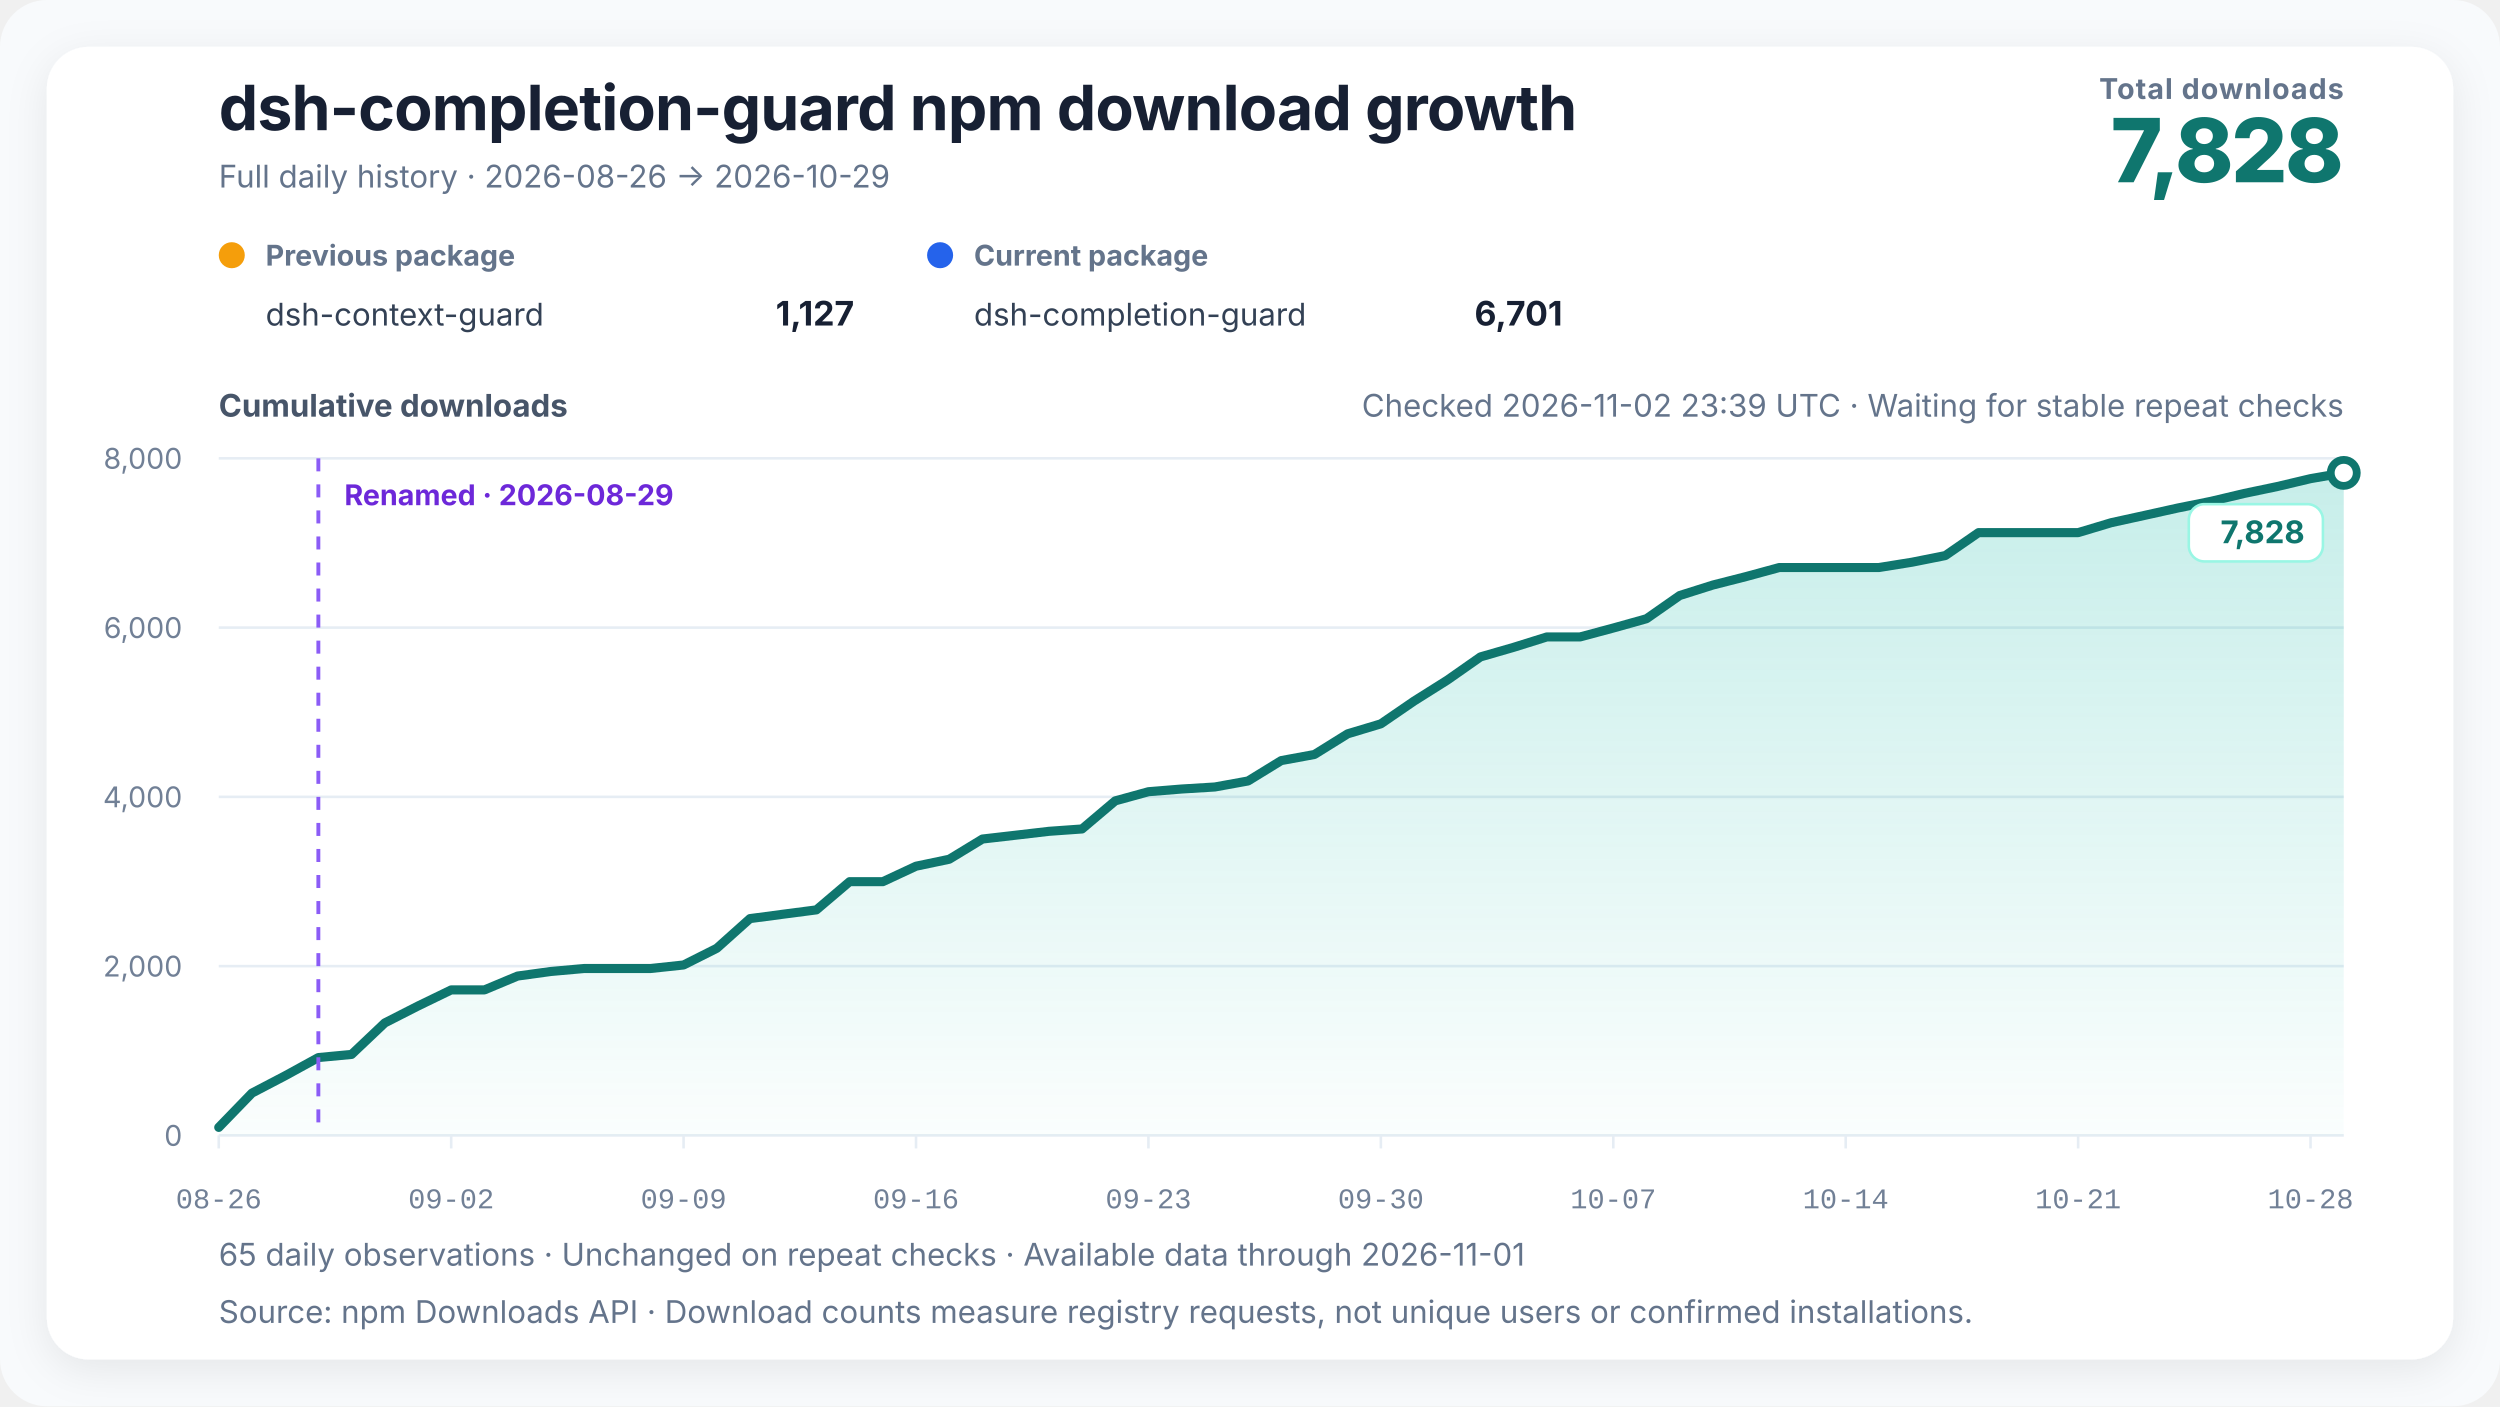
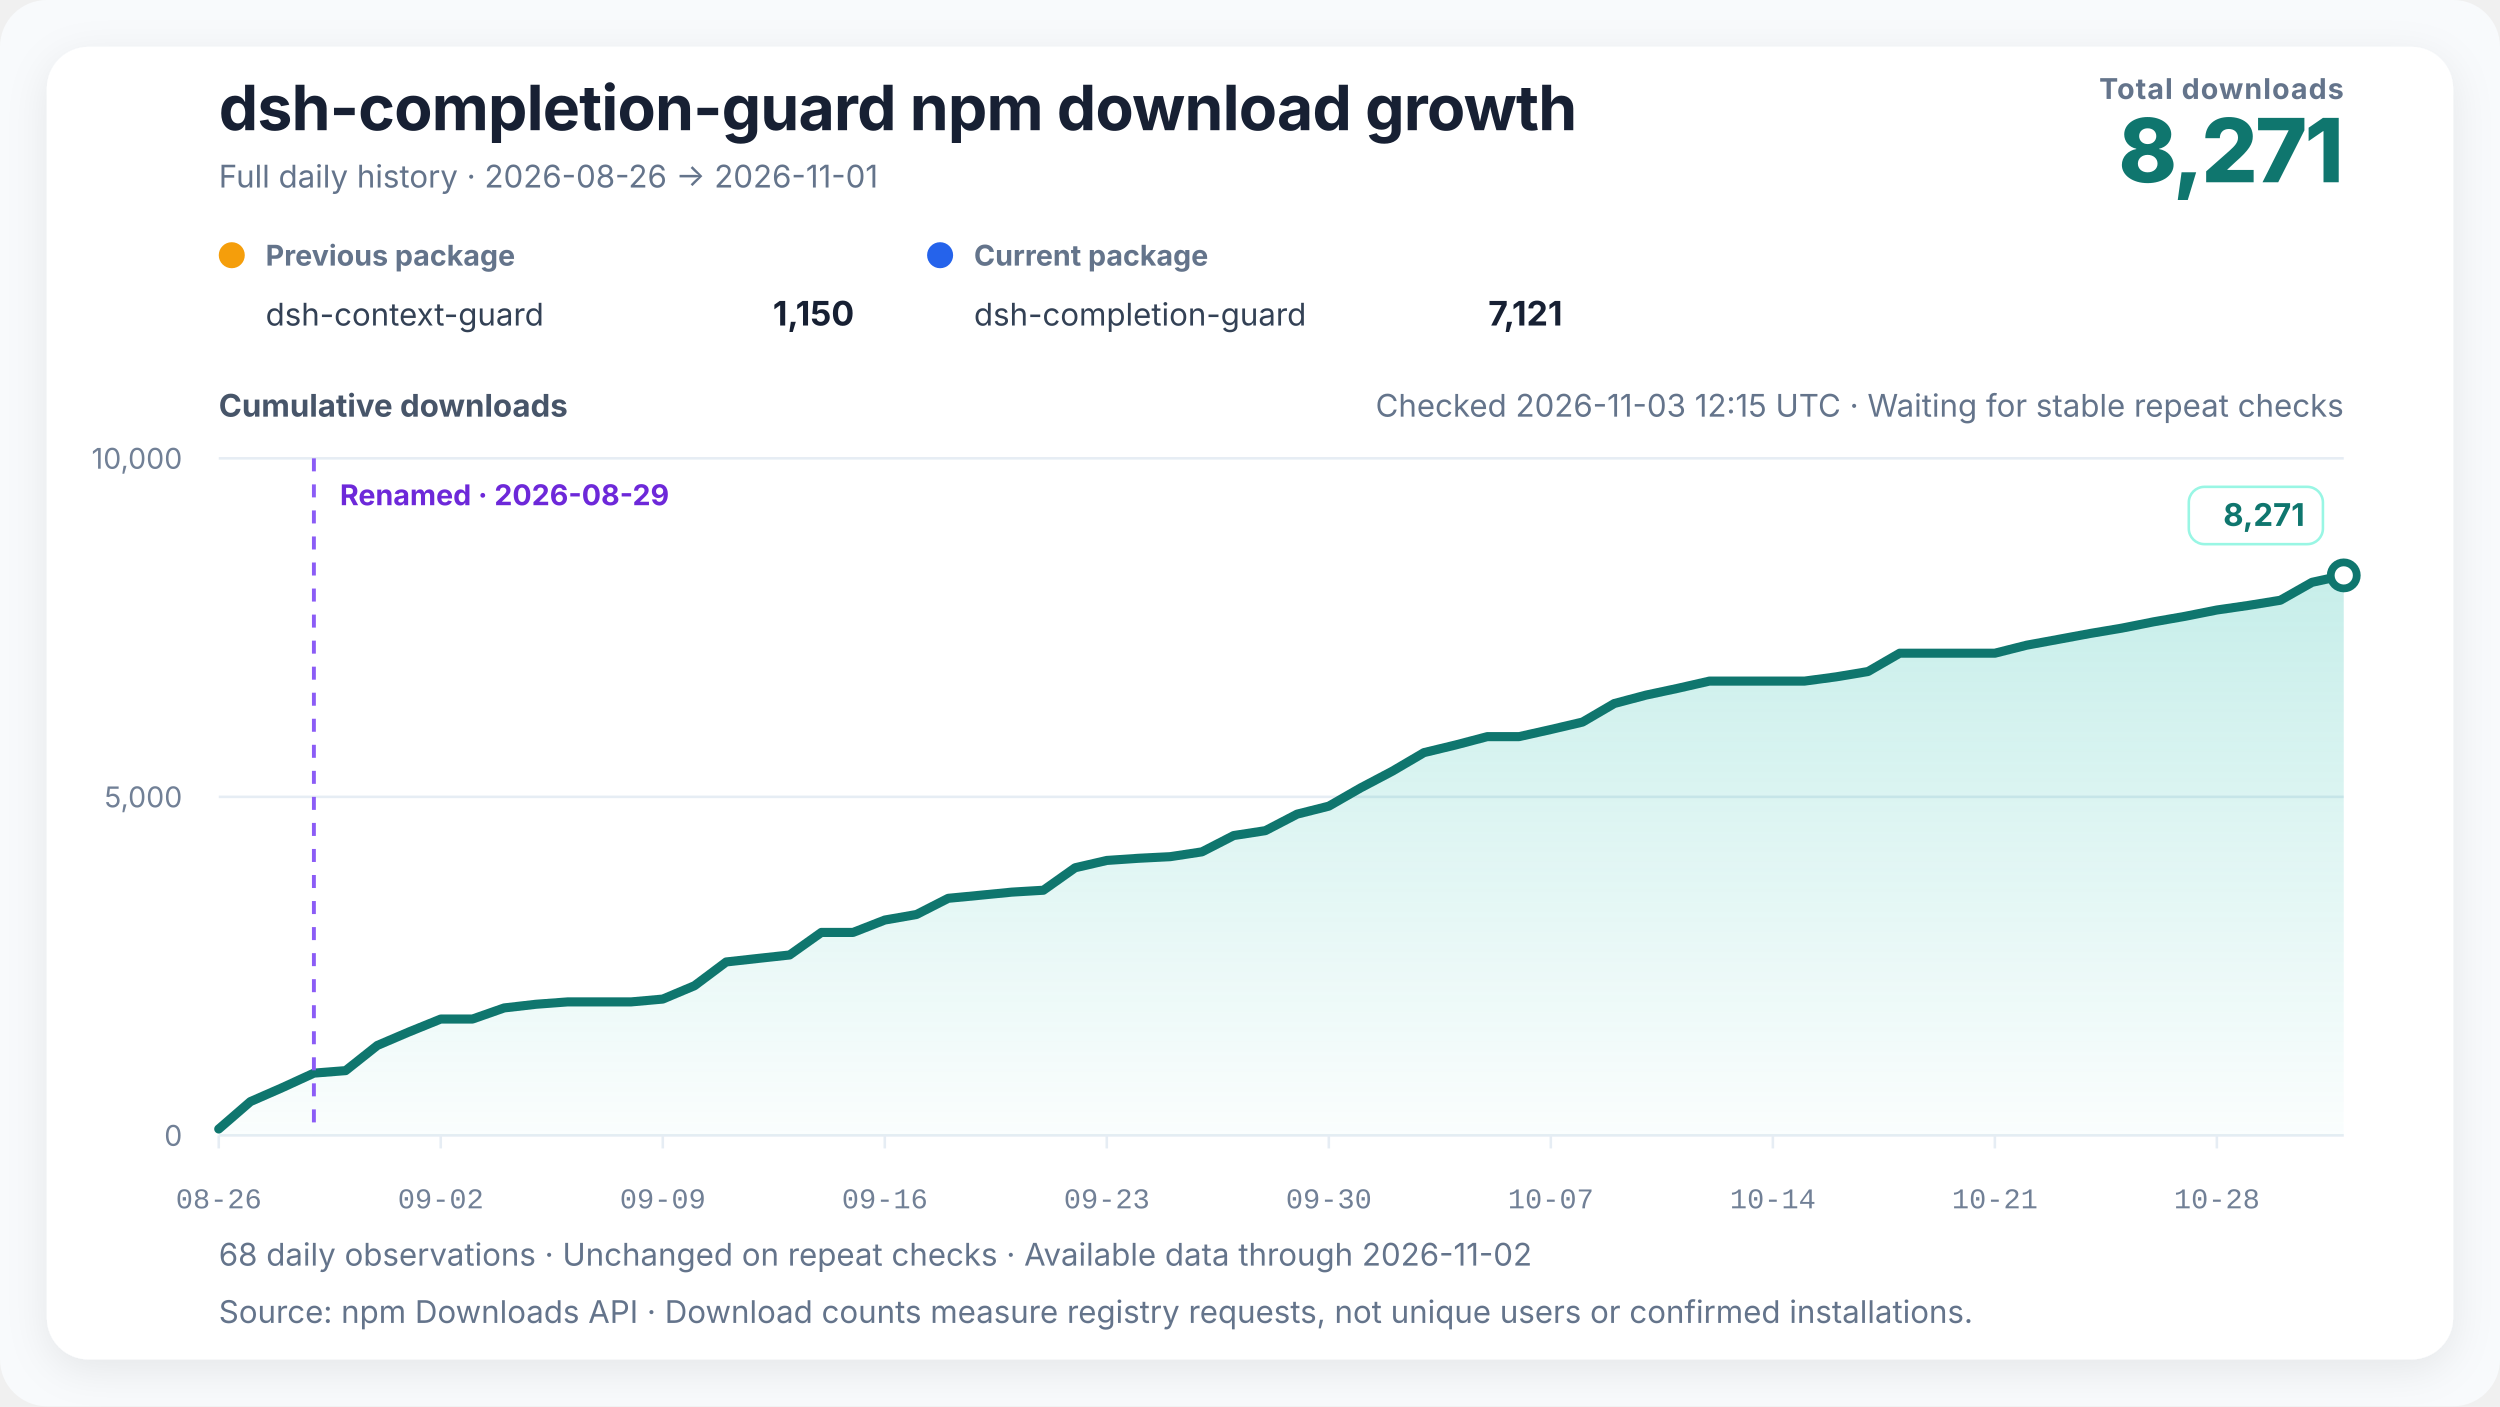
<svg xmlns="http://www.w3.org/2000/svg" width="960" height="540" viewBox="0 0 960 540" role="img" aria-labelledby="chart-title chart-desc" data-renderer-version="4" data-tick-step-days="7">
  <defs>
    <linearGradient id="growth-fill" x1="0" y1="0" x2="0" y2="1">
      <stop offset="0%" stop-color="#14b8a6" stop-opacity="0.24" />
      <stop offset="100%" stop-color="#14b8a6" stop-opacity="0.02" />
    </linearGradient>
    <filter id="soft-shadow" x="-10%" y="-10%" width="120%" height="120%">
      <feDropShadow dx="0" dy="4" stdDeviation="8" flood-color="#0f172a" flood-opacity="0.08" />
    </filter>
  </defs>
  <style>
    text { font-family: Inter, ui-sans-serif, -apple-system, BlinkMacSystemFont, "Segoe UI", "PingFang SC", "Microsoft YaHei", sans-serif; fill: #172033; }
    .title { font-size: 24px; font-weight: 720; letter-spacing: -0.3px; }
    .subtitle { font-size: 12px; fill: #64748b; }
    .metric-label { font-size: 11px; fill: #64748b; font-weight: 650; letter-spacing: 0.4px; }
    .metric-value { font-size: 34px; fill: #0f766e; font-weight: 760; letter-spacing: -1px; }
    .axis-title { font-size: 12px; fill: #475569; font-weight: 650; }
    .axis { font-size: 11px; fill: #718096; }
    .x-axis-tick { font-family: ui-monospace, "SFMono-Regular", Consolas, "Liberation Mono", monospace; font-variant-numeric: tabular-nums; }
    .grid { stroke: #e6edf4; stroke-width: 1; }
    .package-role { font-size: 11px; fill: #64748b; font-weight: 650; }
    .package-name { font-size: 12px; fill: #334155; }
    .package-total { font-size: 13px; fill: #172033; font-weight: 720; }
    .rename { stroke: #8b5cf6; stroke-width: 1.5; stroke-dasharray: 5 5; }
    .rename-label { font-size: 11px; fill: #6d28d9; font-weight: 650; }
    .endpoint { font-size: 12px; fill: #0f766e; font-weight: 740; }
    .endpoint-backdrop { fill: #ffffff; stroke: #99f6e4; stroke-width: 1; }
  </style>
  <rect width="100%" height="100%" rx="18" fill="#f8fafc" />
  <rect x="18" y="18" width="924" height="504" rx="16" fill="#ffffff" filter="url(#soft-shadow)" />
  <text x="84" y="50" class="title">dsh-completion-guard npm download growth</text>
-   <text x="84" y="72" class="subtitle">Full daily history · 2026-08-26 → 2026-10-29</text>
+   <text x="84" y="72" class="subtitle">Full daily history · 2026-08-26 → 2026-11-01</text>
  <text x="900" y="38" text-anchor="end" class="metric-label">Total downloads</text>
-   <text x="900" y="70" text-anchor="end" class="metric-value">7,828</text>
+   <text x="900" y="70" text-anchor="end" class="metric-value">8,271</text>
  <g transform="translate(84,102)">
    <circle cx="5" cy="-4" r="5" fill="#f59e0b" />
    <text x="18" y="0" class="package-role">Previous package</text>
    <text x="18" y="23" class="package-name">dsh-context-guard</text>
-     <text x="244" y="23" text-anchor="end" class="package-total">1,127</text>
+     <text x="244" y="23" text-anchor="end" class="package-total">1,150</text>
  </g>
  <g transform="translate(356,102)">
    <circle cx="5" cy="-4" r="5" fill="#2563eb" />
    <text x="18" y="0" class="package-role">Current package</text>
    <text x="18" y="23" class="package-name">dsh-completion-guard</text>
-     <text x="244" y="23" text-anchor="end" class="package-total">6,701</text>
+     <text x="244" y="23" text-anchor="end" class="package-total">7,121</text>
  </g>
-   <text x="900" y="160" text-anchor="end" class="subtitle refresh-status">Checked 2026-11-02 23:39 UTC · Waiting for stable repeat checks</text>
+   <text x="900" y="160" text-anchor="end" class="subtitle refresh-status">Checked 2026-11-03 12:15 UTC · Waiting for stable repeat checks</text>
  <text x="84" y="160" class="axis-title">Cumulative downloads</text>
  <line x1="84" y1="436" x2="900" y2="436" class="grid" />
  <text x="70" y="440" text-anchor="end" class="axis">0</text>
-   <line x1="84" y1="371" x2="900" y2="371" class="grid" />
-   <text x="70" y="375" text-anchor="end" class="axis">2,000</text>
  <line x1="84" y1="306" x2="900" y2="306" class="grid" />
-   <text x="70" y="310" text-anchor="end" class="axis">4,000</text>
-   <line x1="84" y1="241" x2="900" y2="241" class="grid" />
-   <text x="70" y="245" text-anchor="end" class="axis">6,000</text>
+   <text x="70" y="310" text-anchor="end" class="axis">5,000</text>
  <line x1="84" y1="176" x2="900" y2="176" class="grid" />
-   <text x="70" y="180" text-anchor="end" class="axis">8,000</text>
-   <polygon points="84.00,436 84.00,432.91 96.75,419.75 109.50,413.09 122.25,406.10 135.00,404.90 147.75,392.81 160.50,386.31 173.25,380.13 186.00,380.13 198.75,374.80 211.50,373.05 224.25,371.91 237.00,371.91 249.75,371.91 262.50,370.55 275.25,364.14 288.00,352.74 300.75,351.05 313.50,349.39 326.25,338.56 339.00,338.56 351.75,332.62 364.50,329.95 377.25,322.19 390.00,320.72 402.75,319.23 415.50,318.32 428.25,307.53 441.00,304.02 453.75,302.98 466.50,302.20 479.25,299.89 492.00,292.06 504.75,289.72 517.50,281.79 530.25,277.95 543.00,269.21 555.75,261.18 568.50,252.25 581.25,248.57 594.00,244.58 606.75,244.58 619.50,241.16 632.25,237.59 645.00,228.68 657.75,224.65 670.50,221.40 683.25,217.93 696.00,217.93 708.75,217.93 721.50,217.93 734.25,215.88 747.00,213.34 759.75,204.53 772.50,204.53 785.25,204.53 798.00,204.53 810.75,200.70 823.50,197.91 836.25,195.08 849.00,192.51 861.75,189.49 874.50,186.82 887.25,183.80 900.00,181.59 900.00,436" fill="url(#growth-fill)" />
-   <polyline points="84.00,432.91 96.75,419.75 109.50,413.09 122.25,406.10 135.00,404.90 147.75,392.81 160.50,386.31 173.25,380.13 186.00,380.13 198.75,374.80 211.50,373.05 224.25,371.91 237.00,371.91 249.75,371.91 262.50,370.55 275.25,364.14 288.00,352.74 300.75,351.05 313.50,349.39 326.25,338.56 339.00,338.56 351.75,332.62 364.50,329.95 377.25,322.19 390.00,320.72 402.75,319.23 415.50,318.32 428.25,307.53 441.00,304.02 453.75,302.98 466.50,302.20 479.25,299.89 492.00,292.06 504.75,289.72 517.50,281.79 530.25,277.95 543.00,269.21 555.75,261.18 568.50,252.25 581.25,248.57 594.00,244.58 606.75,244.58 619.50,241.16 632.25,237.59 645.00,228.68 657.75,224.65 670.50,221.40 683.25,217.93 696.00,217.93 708.75,217.93 721.50,217.93 734.25,215.88 747.00,213.34 759.75,204.53 772.50,204.53 785.25,204.53 798.00,204.53 810.75,200.70 823.50,197.91 836.25,195.08 849.00,192.51 861.75,189.49 874.50,186.82 887.25,183.80 900.00,181.59" fill="none" stroke="#0f766e" stroke-width="3.5" stroke-linejoin="round" stroke-linecap="round" />
-   <line x1="122.25" y1="176" x2="122.25" y2="436" class="rename" />
-   <text x="132.25" y="194" text-anchor="start" class="rename-label">Renamed · 2026-08-29</text>
-   <circle cx="900" cy="181.59" r="5" fill="#ffffff" stroke="#0f766e" stroke-width="3" />
-   <g class="endpoint-badge" data-position="below">
-     <rect x="840.50" y="193.59" width="51.50" height="22" rx="6" class="endpoint-backdrop" />
-     <text x="885.00" y="208.59" text-anchor="end" class="endpoint">7,828</text>
+   <text x="70" y="180" text-anchor="end" class="axis">10,000</text>
+   <polygon points="84.00,436 84.00,433.53 96.18,423.00 108.36,417.67 120.54,412.08 132.72,411.12 144.90,401.45 157.07,396.25 169.25,391.31 181.43,391.31 193.61,387.04 205.79,385.64 217.97,384.73 230.15,384.73 242.33,384.73 254.51,383.64 266.69,378.51 278.87,369.39 291.04,368.04 303.22,366.71 315.40,358.05 327.58,358.05 339.76,353.29 351.94,351.16 364.12,344.95 376.30,343.78 388.48,342.58 400.66,341.85 412.84,333.22 425.01,330.41 437.19,329.58 449.37,328.96 461.55,327.11 473.73,320.85 485.91,318.97 498.09,312.63 510.27,309.56 522.45,302.57 534.63,296.15 546.81,289.00 558.99,286.06 571.16,282.86 583.34,282.86 595.52,280.13 607.70,277.27 619.88,270.15 632.06,266.92 644.24,264.32 656.42,261.54 668.60,261.54 680.78,261.54 692.96,261.54 705.13,259.90 717.31,257.87 729.49,250.83 741.67,250.83 753.85,250.83 766.03,250.83 778.21,247.76 790.39,245.52 802.57,243.26 814.75,241.21 826.93,238.79 839.10,236.66 851.28,234.24 863.46,232.47 875.64,230.50 887.82,223.61 900.00,220.95 900.00,436" fill="url(#growth-fill)" />
+   <polyline points="84.00,433.53 96.18,423.00 108.36,417.67 120.54,412.08 132.72,411.12 144.90,401.45 157.07,396.25 169.25,391.31 181.43,391.31 193.61,387.04 205.79,385.64 217.97,384.73 230.15,384.73 242.33,384.73 254.51,383.64 266.69,378.51 278.87,369.39 291.04,368.04 303.22,366.71 315.40,358.05 327.58,358.05 339.76,353.29 351.94,351.16 364.12,344.95 376.30,343.78 388.48,342.58 400.66,341.85 412.84,333.22 425.01,330.41 437.19,329.58 449.37,328.96 461.55,327.11 473.73,320.85 485.91,318.97 498.09,312.63 510.27,309.56 522.45,302.57 534.63,296.15 546.81,289.00 558.99,286.06 571.16,282.86 583.34,282.86 595.52,280.13 607.70,277.27 619.88,270.15 632.06,266.92 644.24,264.32 656.42,261.54 668.60,261.54 680.78,261.54 692.96,261.54 705.13,259.90 717.31,257.87 729.49,250.83 741.67,250.83 753.85,250.83 766.03,250.83 778.21,247.76 790.39,245.52 802.57,243.26 814.75,241.21 826.93,238.79 839.10,236.66 851.28,234.24 863.46,232.47 875.64,230.50 887.82,223.61 900.00,220.95" fill="none" stroke="#0f766e" stroke-width="3.5" stroke-linejoin="round" stroke-linecap="round" />
+   <line x1="120.537" y1="176" x2="120.537" y2="436" class="rename" />
+   <text x="130.537" y="194" text-anchor="start" class="rename-label">Renamed · 2026-08-29</text>
+   <circle cx="900" cy="220.954" r="5" fill="#ffffff" stroke="#0f766e" stroke-width="3" />
+   <g class="endpoint-badge" data-position="above">
+     <rect x="840.50" y="186.95" width="51.50" height="22" rx="6" class="endpoint-backdrop" />
+     <text x="885.00" y="201.95" text-anchor="end" class="endpoint">8,271</text>
  </g>
  <line x1="84.00" y1="436" x2="84.00" y2="441" class="grid" />
  <text x="84.00" y="464" text-anchor="middle" class="axis x-axis-tick" data-day="2026-08-26">08-26</text>
-   <line x1="173.25" y1="436" x2="173.25" y2="441" class="grid" />
-   <text x="173.25" y="464" text-anchor="middle" class="axis x-axis-tick" data-day="2026-09-02">09-02</text>
-   <line x1="262.50" y1="436" x2="262.50" y2="441" class="grid" />
-   <text x="262.50" y="464" text-anchor="middle" class="axis x-axis-tick" data-day="2026-09-09">09-09</text>
-   <line x1="351.75" y1="436" x2="351.75" y2="441" class="grid" />
-   <text x="351.75" y="464" text-anchor="middle" class="axis x-axis-tick" data-day="2026-09-16">09-16</text>
-   <line x1="441.00" y1="436" x2="441.00" y2="441" class="grid" />
-   <text x="441.00" y="464" text-anchor="middle" class="axis x-axis-tick" data-day="2026-09-23">09-23</text>
-   <line x1="530.25" y1="436" x2="530.25" y2="441" class="grid" />
-   <text x="530.25" y="464" text-anchor="middle" class="axis x-axis-tick" data-day="2026-09-30">09-30</text>
-   <line x1="619.50" y1="436" x2="619.50" y2="441" class="grid" />
-   <text x="619.50" y="464" text-anchor="middle" class="axis x-axis-tick" data-day="2026-10-07">10-07</text>
-   <line x1="708.75" y1="436" x2="708.75" y2="441" class="grid" />
-   <text x="708.75" y="464" text-anchor="middle" class="axis x-axis-tick" data-day="2026-10-14">10-14</text>
-   <line x1="798.00" y1="436" x2="798.00" y2="441" class="grid" />
-   <text x="798.00" y="464" text-anchor="middle" class="axis x-axis-tick" data-day="2026-10-21">10-21</text>
-   <line x1="887.25" y1="436" x2="887.25" y2="441" class="grid" />
-   <text x="887.25" y="464" text-anchor="middle" class="axis x-axis-tick" data-day="2026-10-28">10-28</text>
-   <text x="84" y="486" class="subtitle">65 daily observations · Unchanged on repeat checks · Available data through 2026-11-01</text>
+   <line x1="169.25" y1="436" x2="169.25" y2="441" class="grid" />
+   <text x="169.25" y="464" text-anchor="middle" class="axis x-axis-tick" data-day="2026-09-02">09-02</text>
+   <line x1="254.51" y1="436" x2="254.51" y2="441" class="grid" />
+   <text x="254.51" y="464" text-anchor="middle" class="axis x-axis-tick" data-day="2026-09-09">09-09</text>
+   <line x1="339.76" y1="436" x2="339.76" y2="441" class="grid" />
+   <text x="339.76" y="464" text-anchor="middle" class="axis x-axis-tick" data-day="2026-09-16">09-16</text>
+   <line x1="425.01" y1="436" x2="425.01" y2="441" class="grid" />
+   <text x="425.01" y="464" text-anchor="middle" class="axis x-axis-tick" data-day="2026-09-23">09-23</text>
+   <line x1="510.27" y1="436" x2="510.27" y2="441" class="grid" />
+   <text x="510.27" y="464" text-anchor="middle" class="axis x-axis-tick" data-day="2026-09-30">09-30</text>
+   <line x1="595.52" y1="436" x2="595.52" y2="441" class="grid" />
+   <text x="595.52" y="464" text-anchor="middle" class="axis x-axis-tick" data-day="2026-10-07">10-07</text>
+   <line x1="680.78" y1="436" x2="680.78" y2="441" class="grid" />
+   <text x="680.78" y="464" text-anchor="middle" class="axis x-axis-tick" data-day="2026-10-14">10-14</text>
+   <line x1="766.03" y1="436" x2="766.03" y2="441" class="grid" />
+   <text x="766.03" y="464" text-anchor="middle" class="axis x-axis-tick" data-day="2026-10-21">10-21</text>
+   <line x1="851.28" y1="436" x2="851.28" y2="441" class="grid" />
+   <text x="851.28" y="464" text-anchor="middle" class="axis x-axis-tick" data-day="2026-10-28">10-28</text>
+   <text x="84" y="486" class="subtitle">68 daily observations · Unchanged on repeat checks · Available data through 2026-11-02</text>
  <text x="84" y="508" class="subtitle">Source: npm Downloads API · Download counts measure registry requests, not unique users or confirmed installations.</text>
</svg>
